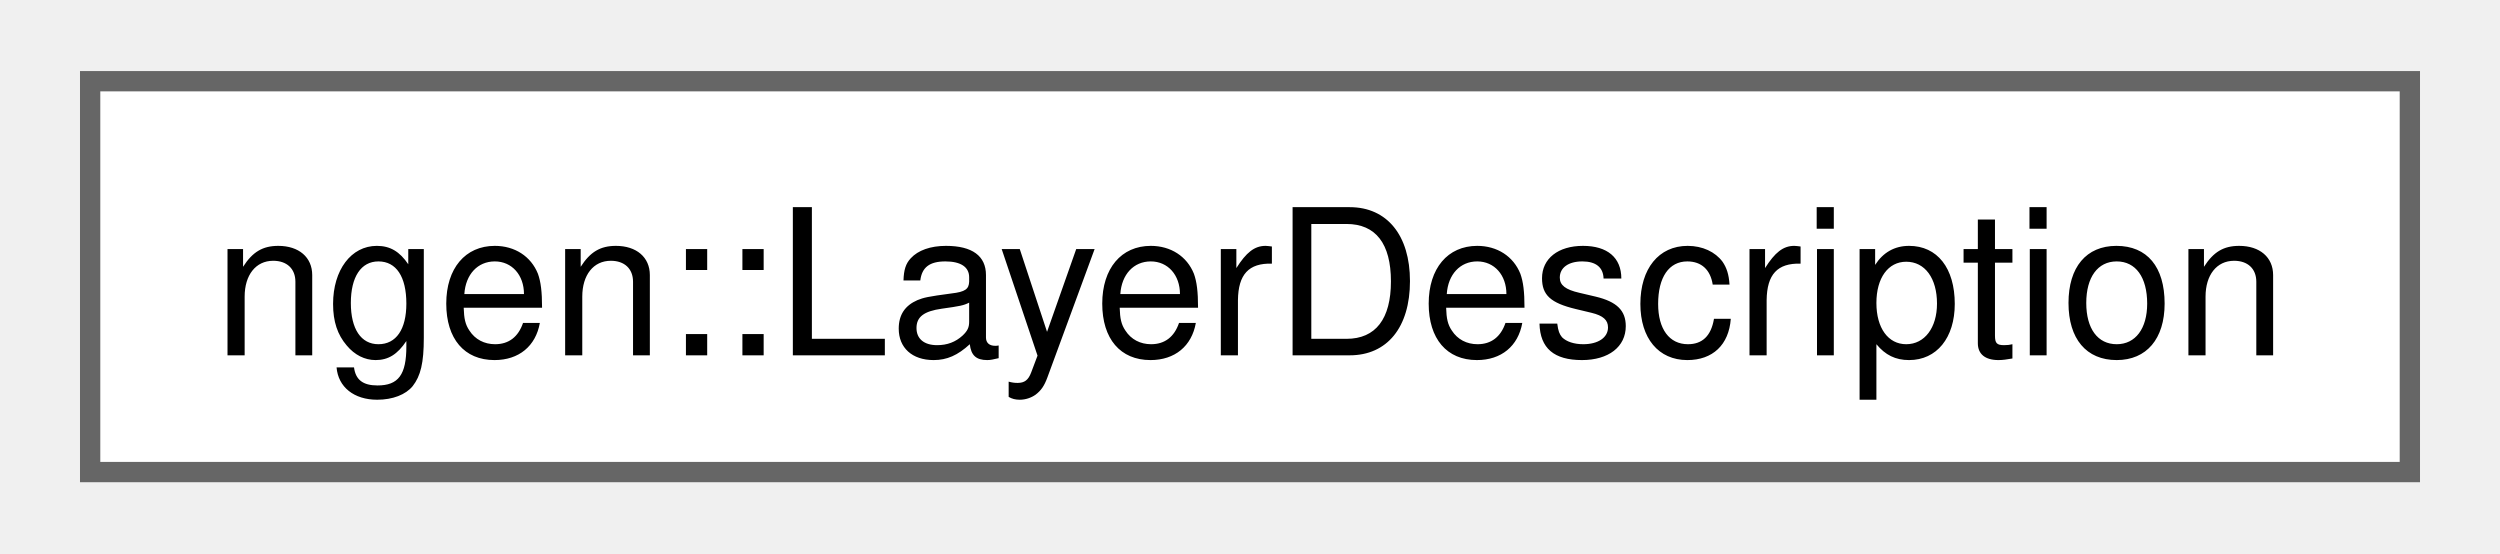
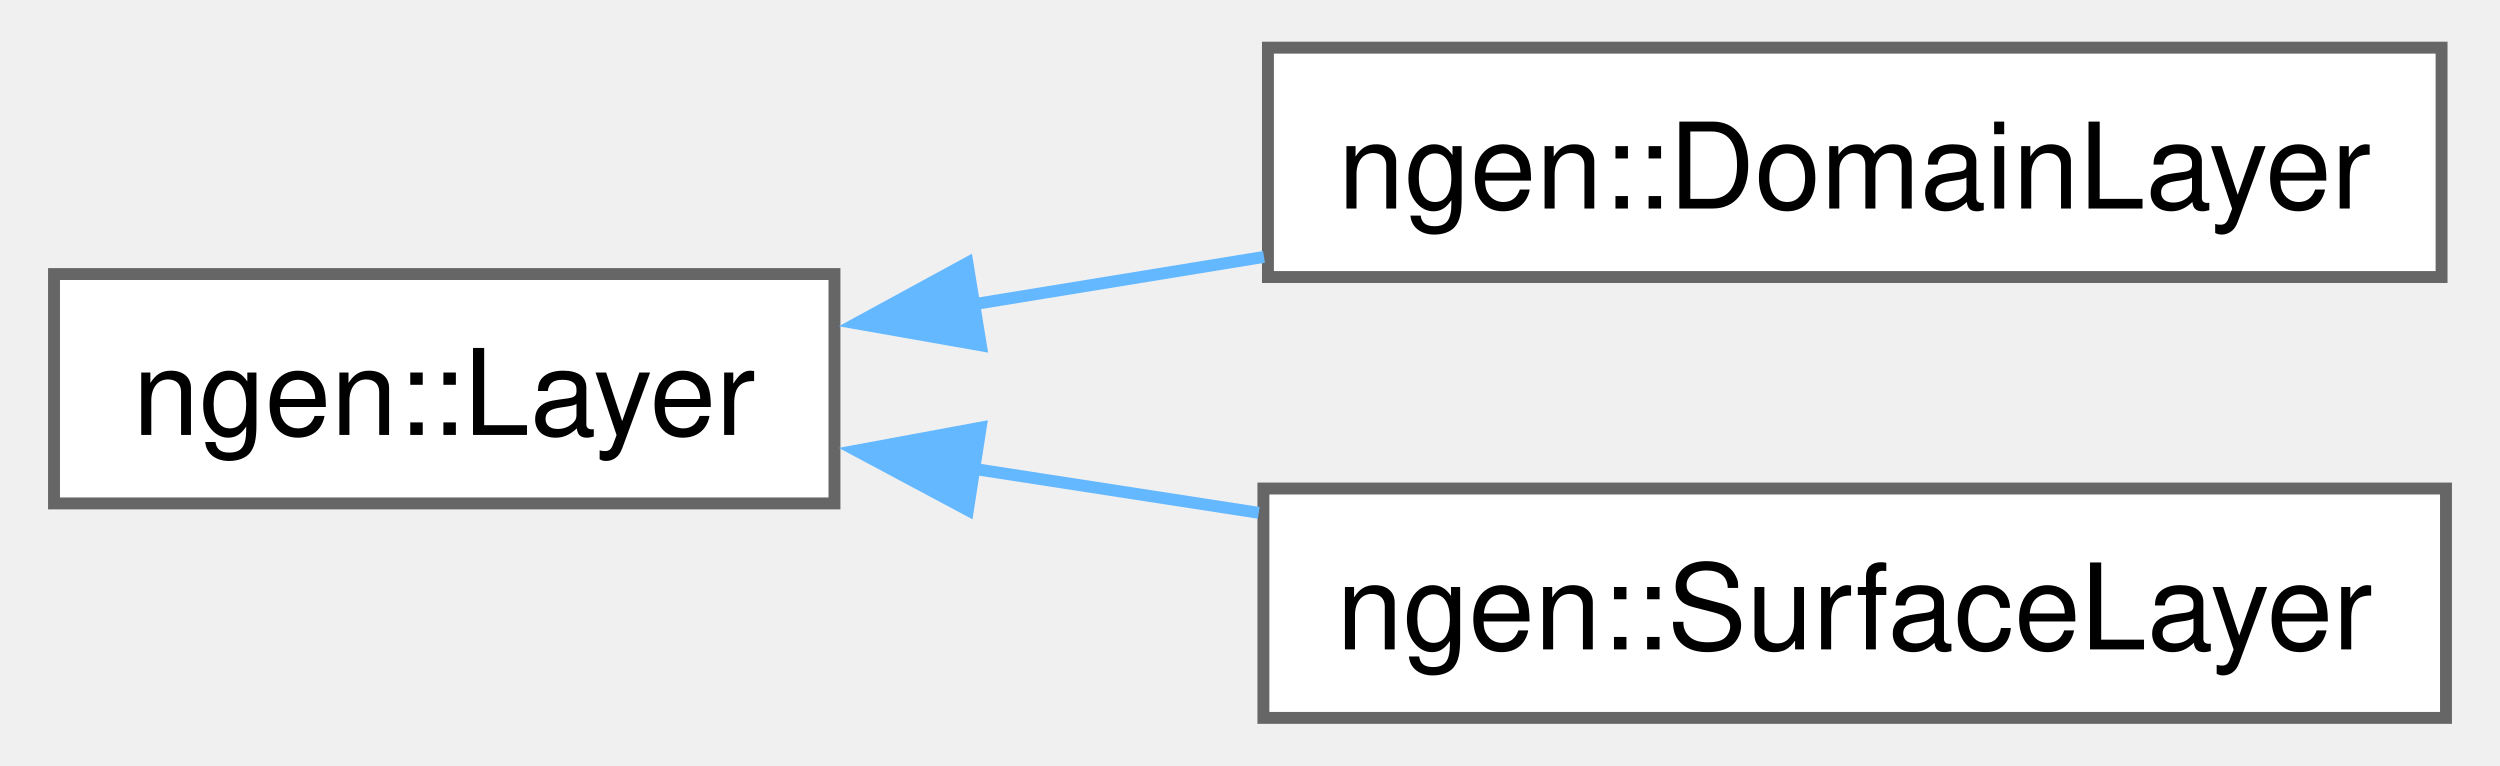
- <svg xmlns="http://www.w3.org/2000/svg" xmlns:xlink="http://www.w3.org/1999/xlink" width="122pt" height="27pt" viewBox="0.00 0.00 122.25 27.25">
-   <g id="graph0" class="graph" transform="scale(1 1) rotate(0) translate(4 23.25)">
+ <svg xmlns="http://www.w3.org/2000/svg" xmlns:xlink="http://www.w3.org/1999/xlink" width="209pt" height="64pt" viewBox="0.00 0.00 208.75 64.25">
+   <g id="graph0" class="graph" transform="scale(1 1) rotate(0) translate(4 60.25)">
    <g id="Node000000" class="node">
      <g id="a_Node000000">
-         <a xlink:href="structngen_1_1_layer_description.html" target="_top" xlink:title="A simple structure to hold meta data related to a computational layer.">
-           <polygon fill="white" stroke="#666666" points="114.25,-19.25 0,-19.25 0,0 114.25,0 114.25,-19.25" />
-           <text text-anchor="middle" x="57.13" y="-5.75" font-family="Helvetica,sans-Serif" font-size="10.00">ngen::LayerDescription</text>
+         <a xlink:href="classngen_1_1_layer.html" target="_top" xlink:title=" ">
+           <polygon fill="white" stroke="#666666" points="65.5,-37.25 0,-37.25 0,-18 65.5,-18 65.5,-37.25" />
+           <text text-anchor="middle" x="32.75" y="-23.75" font-family="Helvetica,sans-Serif" font-size="10.00">ngen::Layer</text>
+         </a>
+       </g>
+     </g>
+     <g id="Node000001" class="node">
+       <g id="a_Node000001">
+         <a xlink:href="classngen_1_1_domain_layer.html" target="_top" xlink:title=" ">
+           <polygon fill="white" stroke="#666666" points="200.38,-56.25 101.88,-56.25 101.88,-37 200.38,-37 200.38,-56.25" />
+           <text text-anchor="middle" x="151.12" y="-42.75" font-family="Helvetica,sans-Serif" font-size="10.00">ngen::DomainLayer</text>
+         </a>
+       </g>
+     </g>
+     <g id="edge84_Node000000_Node000001" class="edge">
+       <g id="a_edge84_Node000000_Node000001">
+         <a xlink:title=" ">
+           <path fill="none" stroke="#63b8ff" d="M77.15,-34.71C85.11,-36.01 93.46,-37.37 101.55,-38.69" />
+           <polygon fill="#63b8ff" stroke="#63b8ff" points="77.79,-31.27 67.35,-33.11 76.66,-38.18 77.79,-31.27" />
+         </a>
+       </g>
+     </g>
+     <g id="Node000002" class="node">
+       <g id="a_Node000002">
+         <a xlink:href="classngen_1_1_surface_layer.html" target="_top" xlink:title=" ">
+           <polygon fill="white" stroke="#666666" points="200.75,-19.25 101.5,-19.25 101.5,0 200.75,0 200.75,-19.25" />
+           <text text-anchor="middle" x="151.12" y="-5.75" font-family="Helvetica,sans-Serif" font-size="10.00">ngen::SurfaceLayer</text>
+         </a>
+       </g>
+     </g>
+     <g id="edge85_Node000000_Node000002" class="edge">
+       <g id="a_edge85_Node000000_Node000002">
+         <a xlink:title=" ">
+           <path fill="none" stroke="#63b8ff" d="M77.01,-20.93C84.86,-19.72 93.1,-18.44 101.11,-17.21" />
+           <polygon fill="#63b8ff" stroke="#63b8ff" points="76.7,-17.44 67.35,-22.43 77.77,-24.36 76.7,-17.44" />
        </a>
      </g>
    </g>
  </g>
</svg>
